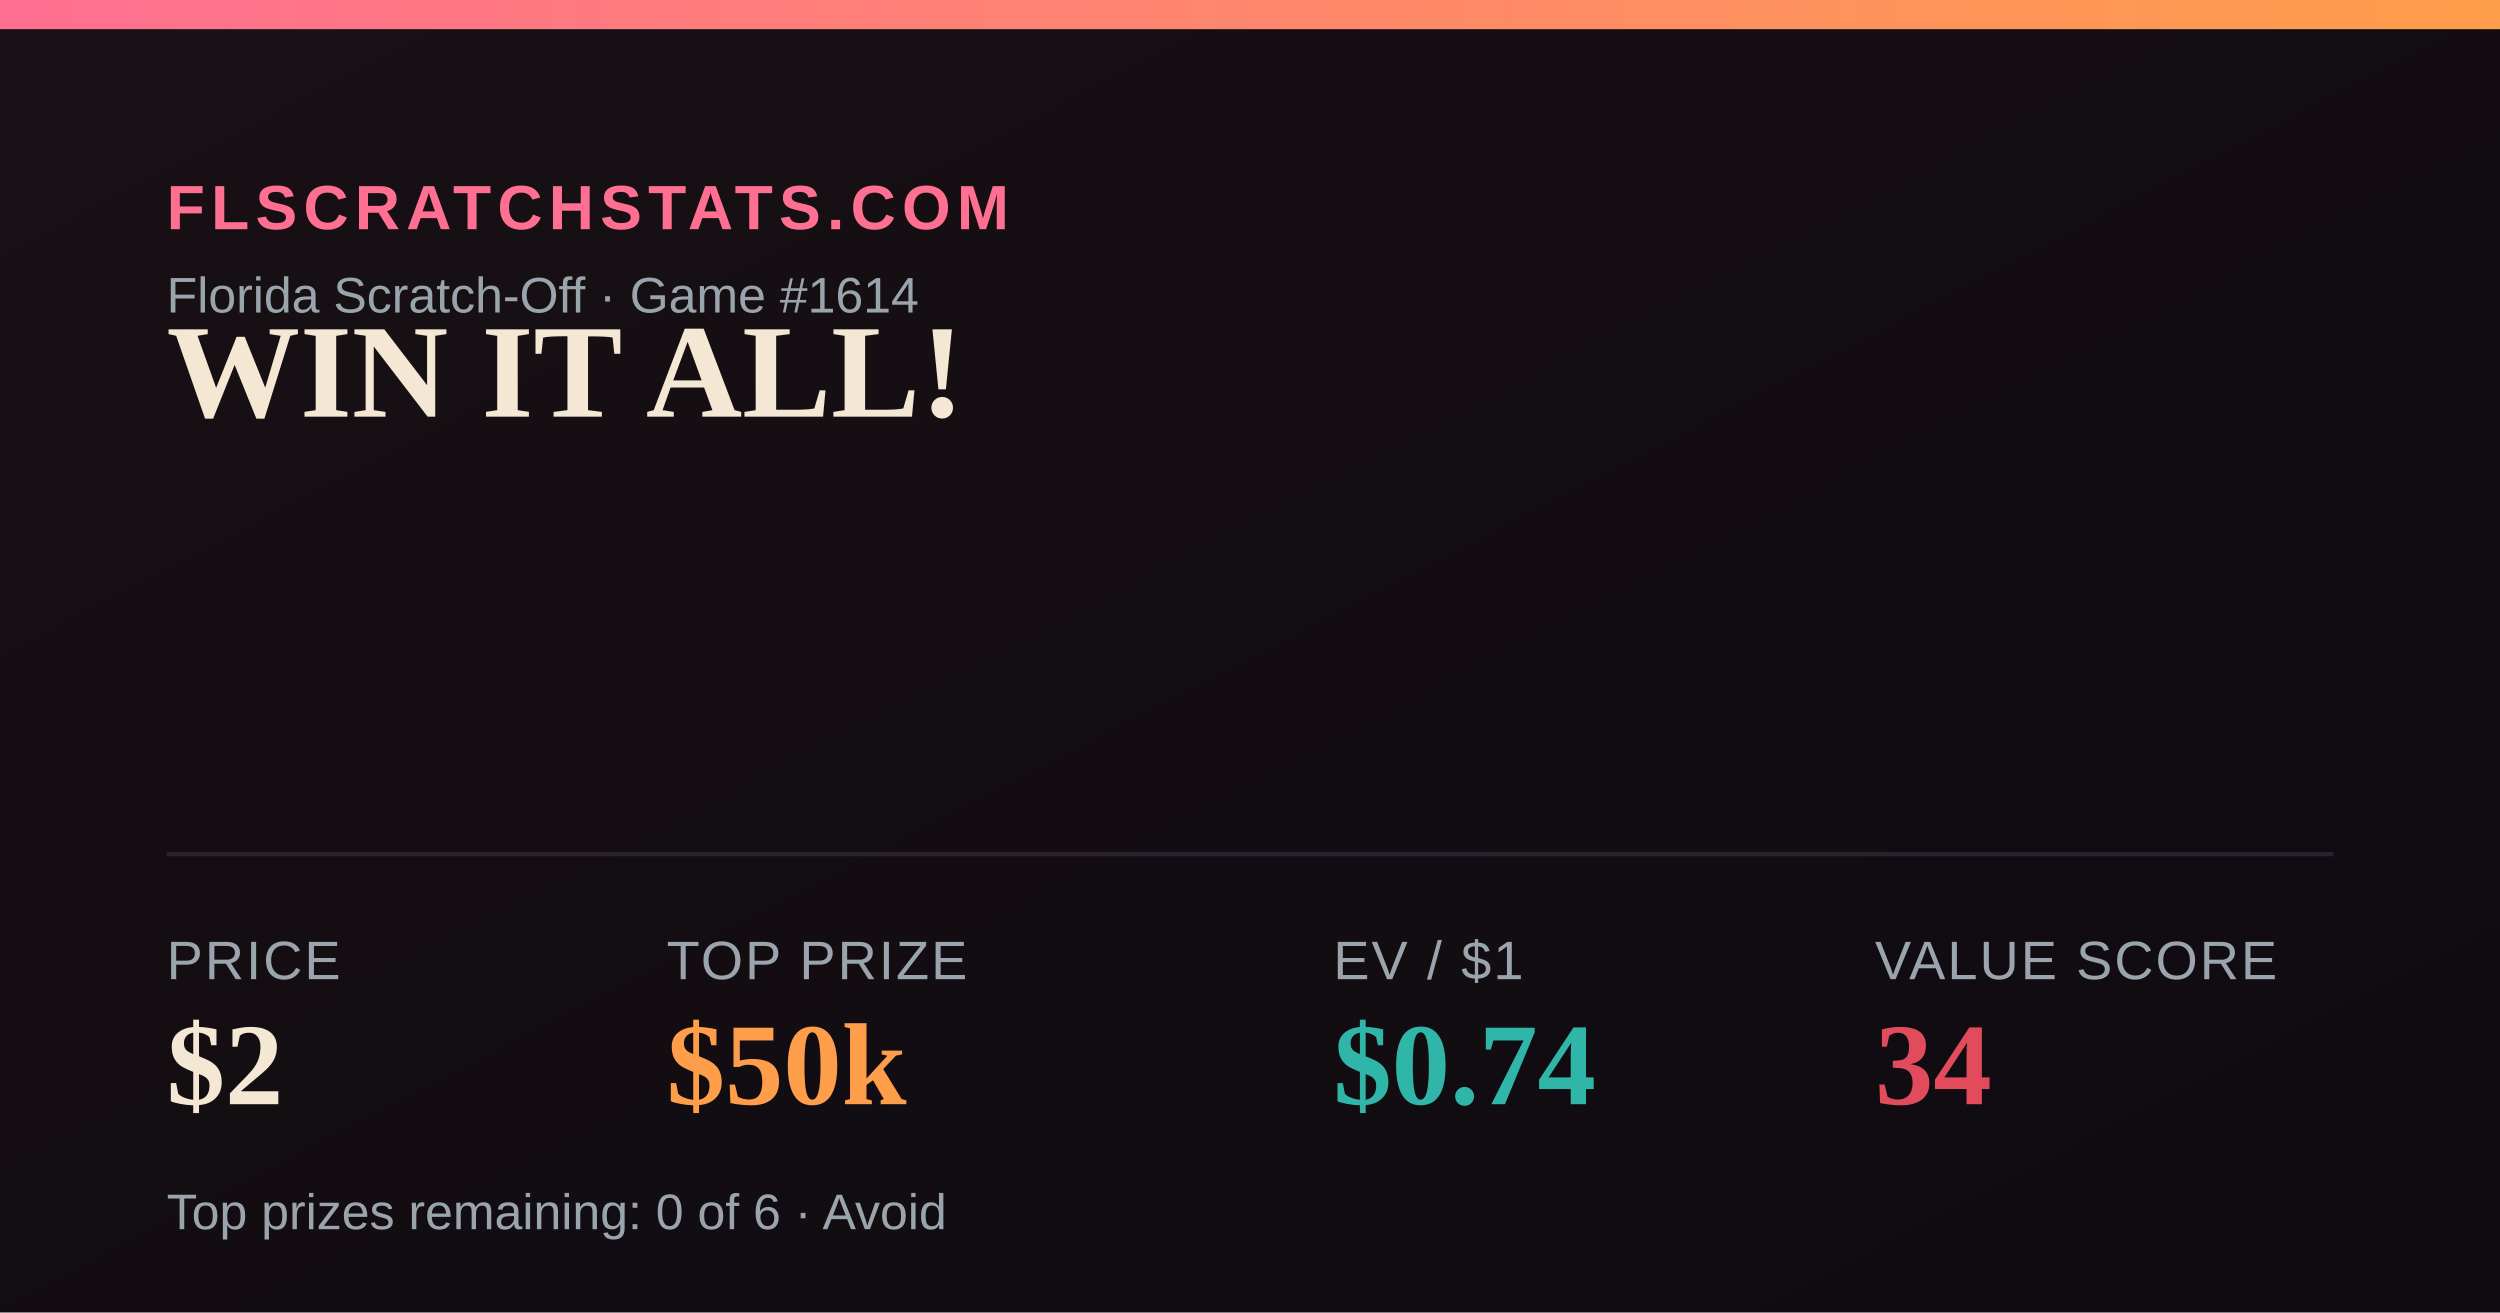
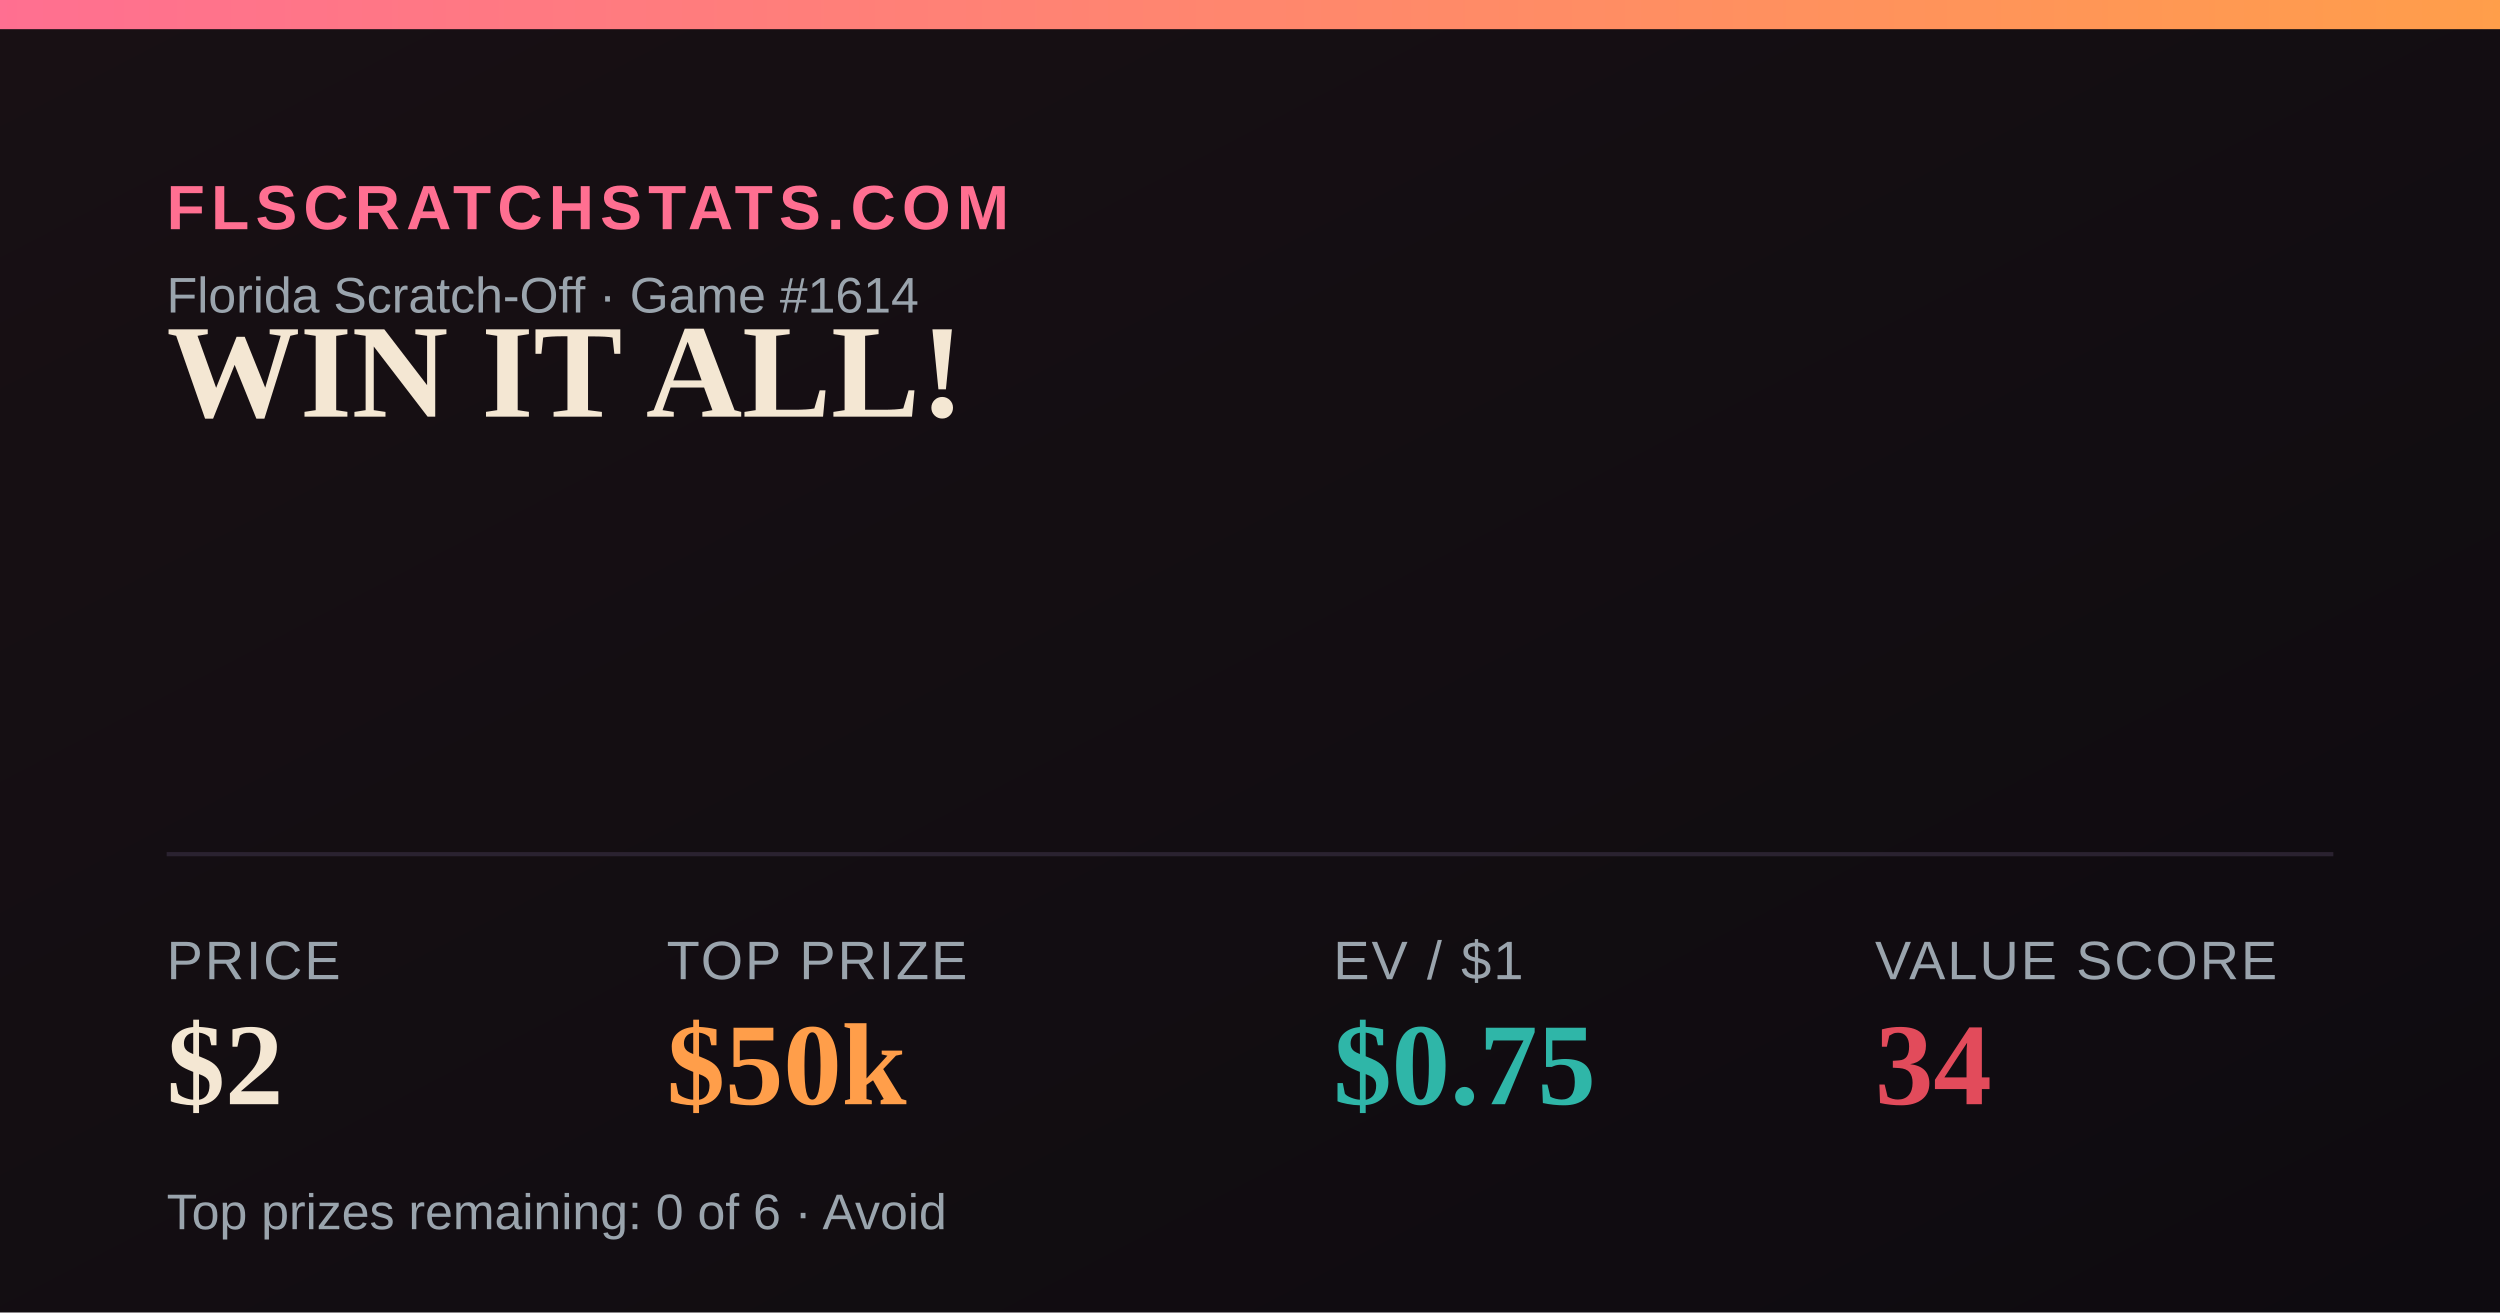
<svg xmlns="http://www.w3.org/2000/svg" width="1200" height="630" viewBox="0 0 1200 630">
  <defs>
    <linearGradient id="bg" x1="0" y1="0" x2="1" y2="1">
      <stop offset="0" stop-color="#181014" />
      <stop offset="1" stop-color="#0e0b10" />
    </linearGradient>
    <linearGradient id="accent" x1="0" y1="0" x2="1" y2="0">
      <stop offset="0" stop-color="#FF6F91" />
      <stop offset="1" stop-color="#FF9E4A" />
    </linearGradient>
  </defs>
  <rect width="1200" height="630" fill="url(#bg)" />
  <rect x="0" y="0" width="1200" height="14" fill="url(#accent)" />
  <text x="80" y="110" font-family="Arial,Helvetica,sans-serif" font-size="30" fill="#FF6F91" letter-spacing="3" font-weight="700">FLSCRATCHSTATS.COM</text>
  <text x="80" y="150" font-family="Arial,Helvetica,sans-serif" font-size="24" fill="#9aa4ad">Florida Scratch-Off · Game #1614</text>
  <text x="80" y="200" font-family="Georgia,'Times New Roman',serif" font-size="64" font-weight="700" fill="#F4E7D3">WIN IT ALL!</text>
  <line x1="80" y1="410" x2="1120" y2="410" stroke="#2a2230" stroke-width="2" />
  <text x="80" y="470" font-family="Arial,Helvetica,sans-serif" font-size="26" fill="#9aa4ad" letter-spacing="1">PRICE</text>
  <text x="80" y="530" font-family="Georgia,'Times New Roman',serif" font-size="56" font-weight="700" fill="#F4E7D3">$2</text>
  <text x="320" y="470" font-family="Arial,Helvetica,sans-serif" font-size="26" fill="#9aa4ad" letter-spacing="1">TOP PRIZE</text>
  <text x="320" y="530" font-family="Georgia,'Times New Roman',serif" font-size="56" font-weight="700" fill="#FF9E4A">$50k</text>
  <text x="640" y="470" font-family="Arial,Helvetica,sans-serif" font-size="26" fill="#9aa4ad" letter-spacing="1">EV / $1</text>
-   <text x="640" y="530" font-family="Georgia,'Times New Roman',serif" font-size="56" font-weight="700" fill="#2FB6A8">$0.74</text>
+   <text x="640" y="530" font-family="Georgia,'Times New Roman',serif" font-size="56" font-weight="700" fill="#2FB6A8">$0.75</text>
  <text x="900" y="470" font-family="Arial,Helvetica,sans-serif" font-size="26" fill="#9aa4ad" letter-spacing="1">VALUE SCORE</text>
  <text x="900" y="530" font-family="Georgia,'Times New Roman',serif" font-size="56" font-weight="700" fill="#E24B5B">34</text>
  <text x="80" y="590" font-family="Arial,Helvetica,sans-serif" font-size="24" fill="#9aa4ad">Top prizes remaining: 0 of 6 · Avoid</text>
</svg>
